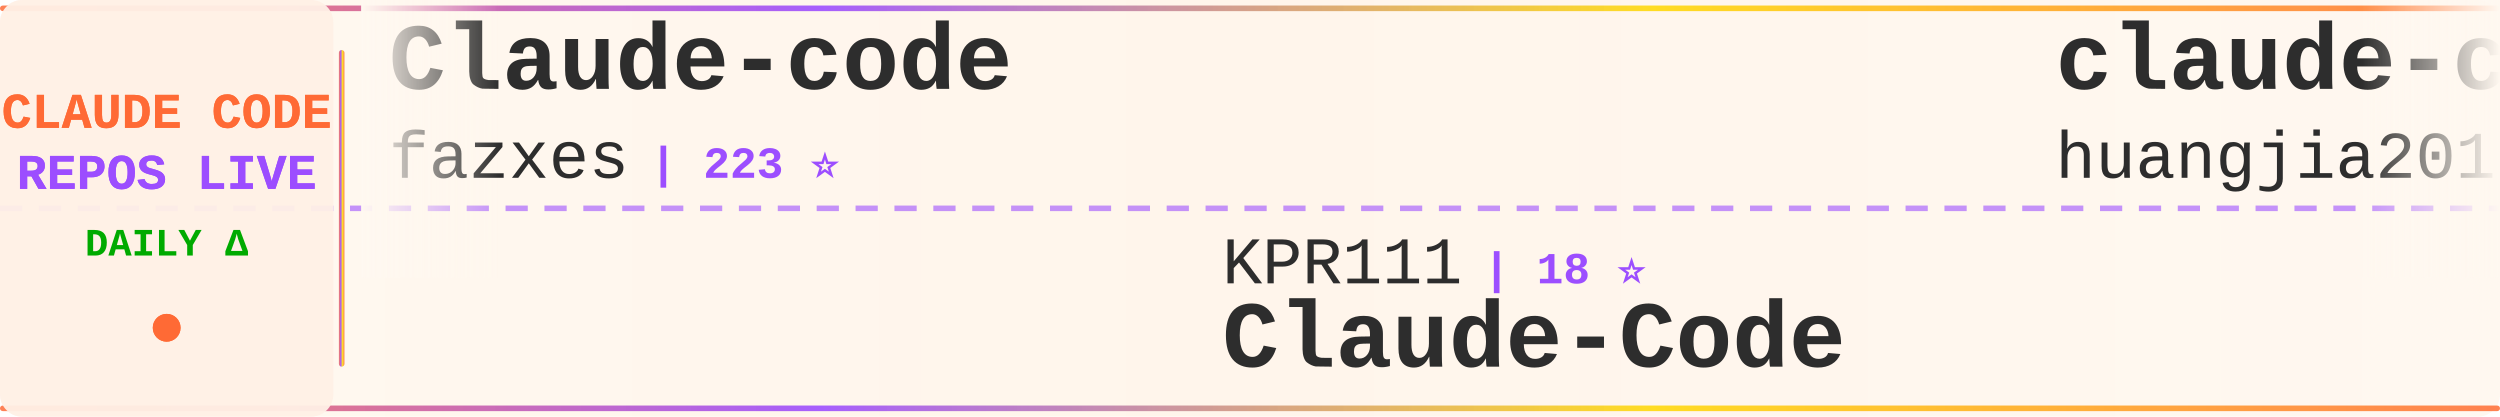
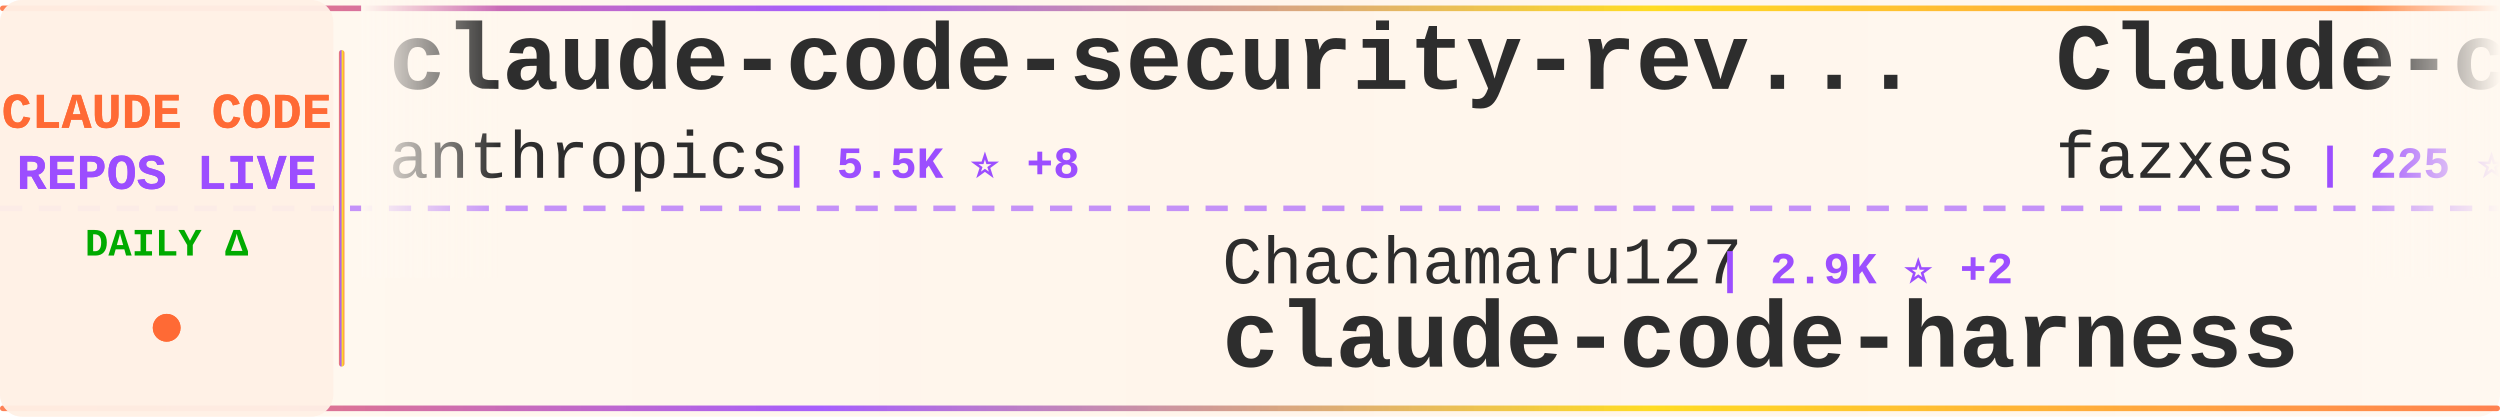
<svg xmlns="http://www.w3.org/2000/svg" width="900" height="150">
  <defs>
    <linearGradient id="tickerBg" x1="0%" y1="0%" x2="100%" y2="0%">
      <stop offset="0%" style="stop-color:#fff8f0;stop-opacity:0.98" />
      <stop offset="50%" style="stop-color:#fff5eb;stop-opacity:1" />
      <stop offset="100%" style="stop-color:#fff8f0;stop-opacity:0.98" />
    </linearGradient>
    <linearGradient id="borderGrad" x1="0%" y1="0%" x2="100%" y2="0%">
      <stop offset="0%" style="stop-color:#FF6B35;stop-opacity:0.85">
        <animate attributeName="stop-opacity" values="0.85;1;0.85" dur="2s" repeatCount="indefinite" />
      </stop>
      <stop offset="33%" style="stop-color:#9C4EFF;stop-opacity:0.9">
        <animate attributeName="stop-opacity" values="0.9;1;0.9" dur="2.2s" repeatCount="indefinite" />
      </stop>
      <stop offset="66%" style="stop-color:#FFD700;stop-opacity:0.85">
        <animate attributeName="stop-opacity" values="0.85;1;0.85" dur="1.8s" repeatCount="indefinite" />
      </stop>
      <stop offset="100%" style="stop-color:#FF6B35;stop-opacity:0.85">
        <animate attributeName="stop-opacity" values="0.85;1;0.85" dur="2s" repeatCount="indefinite" />
      </stop>
    </linearGradient>
    <filter id="textGlow">
      <feGaussianBlur stdDeviation="0.15" result="coloredBlur" />
      <feMerge>
        <feMergeNode in="coloredBlur" />
        <feMergeNode in="SourceGraphic" />
      </feMerge>
    </filter>
    <filter id="metricGlow">
      <feGaussianBlur stdDeviation="0.2" result="coloredBlur" />
      <feMerge>
        <feMergeNode in="coloredBlur" />
        <feMergeNode in="SourceGraphic" />
      </feMerge>
    </filter>
    <linearGradient id="leftFade" x1="0%" y1="0%" x2="100%" y2="0%">
      <stop offset="0%" style="stop-color:#fff8f0;stop-opacity:1" />
      <stop offset="100%" style="stop-color:#fff8f0;stop-opacity:0" />
    </linearGradient>
    <linearGradient id="rightFade" x1="0%" y1="0%" x2="100%" y2="0%">
      <stop offset="0%" style="stop-color:#fff8f0;stop-opacity:0" />
      <stop offset="100%" style="stop-color:#fff8f0;stop-opacity:1" />
    </linearGradient>
  </defs>
  <rect width="900" height="150" fill="url(#tickerBg)" rx="8" />
  <rect x="0" y="2" width="900" height="2" fill="url(#borderGrad)" rx="1" />
  <rect x="0" y="146" width="900" height="2" fill="url(#borderGrad)" rx="1" />
  <line x1="0" y1="75" x2="900" y2="75" stroke="#9C4EFF" stroke-width="2" stroke-dasharray="8 6" opacity="0.6" />
  <rect x="0" y="0" width="120" height="150" fill="#fff0e6" opacity="0.95" rx="8" />
  <text x="60" y="46" font-family="'Courier New', monospace" font-size="18" font-weight="bold" fill="#FF6B35" text-anchor="middle" filter="url(#textGlow)">
    CLAUDE CODE
  </text>
  <text x="60" y="68" font-family="'Courier New', monospace" font-size="18" font-weight="bold" fill="#9C4EFF" text-anchor="middle" filter="url(#textGlow)">
    REPOS LIVE
  </text>
  <text x="60" y="92" font-family="'Courier New', monospace" font-size="14" font-weight="bold" fill="#00aa00" text-anchor="middle">
    DAILY Δ
  </text>
  <circle cx="60" cy="118" r="5" fill="#FF6B35" filter="url(#metricGlow)">
    <animate attributeName="r" values="4;6;4" dur="1.5s" repeatCount="indefinite" />
    <animate attributeName="opacity" values="0.6;1;0.6" dur="1.5s" repeatCount="indefinite" />
  </circle>
  <rect x="122" y="18" width="2" height="114" fill="url(#borderGrad)" rx="1" />
  <clipPath id="tickerClip">
    <rect x="130" y="0" width="770" height="150" />
  </clipPath>
  <g clip-path="url(#tickerClip)">
    <g id="tickerItems">
      <animateTransform attributeName="transform" attributeType="XML" type="translate" from="0 0" to="-3000 0" dur="54s" repeatCount="indefinite" />
      <g transform="translate(0, 0)">
+         <text x="140" y="32" font-family="'Courier New', monospace" font-size="34" font-weight="bold" fill="#2d2d2d">claude-code-security-rev...</text>
+         <text x="140" y="64" font-family="'Courier New', monospace" font-size="24" font-weight="normal" fill="#2d2d2d" opacity="1.0">anthropics</text>
+         <text x="282" y="64" font-family="'Courier New', monospace" font-size="16" font-weight="bold" fill="#9C4EFF"> | 5.5K ⭐ +8</text>
+       </g>
+       <g transform="translate(300, 0)">
+         <text x="140" y="102" font-family="'Courier New', monospace" font-size="24" font-weight="normal" fill="#2d2d2d" opacity="1.0">Chachamaru127</text>
+         <text x="318" y="102" font-family="'Courier New', monospace" font-size="16" font-weight="bold" fill="#9C4EFF"> | 2.9K ⭐ +2</text>
+         <text x="140" y="132" font-family="'Courier New', monospace" font-size="34" font-weight="bold" fill="#2d2d2d">claude-code-harness</text>
+       </g>
+       <g transform="translate(600, 0)">
        <text x="140" y="32" font-family="'Courier New', monospace" font-size="34" font-weight="bold" fill="#2d2d2d">Claude-code</text>
        <text x="140" y="64" font-family="'Courier New', monospace" font-size="24" font-weight="normal" fill="#2d2d2d" opacity="1.0">fazxes</text>
-         <text x="234" y="64" font-family="'Courier New', monospace" font-size="16" font-weight="bold" fill="#9C4EFF"> | 223 ⭐</text>
-       </g>
-       <g transform="translate(300, 0)">
-         <text x="140" y="102" font-family="'Courier New', monospace" font-size="24" font-weight="normal" fill="#2d2d2d" opacity="1.0">KPR111</text>
-         <text x="234" y="102" font-family="'Courier New', monospace" font-size="16" font-weight="bold" fill="#9C4EFF"> | 18 ⭐</text>
-         <text x="140" y="132" font-family="'Courier New', monospace" font-size="34" font-weight="bold" fill="#2d2d2d">Claude-Code</text>
-       </g>
-       <g transform="translate(600, 0)">
-         <text x="140" y="32" font-family="'Courier New', monospace" font-size="34" font-weight="bold" fill="#2d2d2d">claude-code-engineering</text>
-         <text x="140" y="64" font-family="'Courier New', monospace" font-size="24" font-weight="normal" fill="#2d2d2d" opacity="1.0">huangjia2019</text>
-         <text x="306" y="64" font-family="'Courier New', monospace" font-size="16" font-weight="bold" fill="#9C4EFF"> | 920 ⭐ +5</text>
+         <text x="234" y="64" font-family="'Courier New', monospace" font-size="16" font-weight="bold" fill="#9C4EFF"> | 225 ⭐ +2</text>
      </g>
      <g transform="translate(900, 0)">
-         <text x="140" y="102" font-family="'Courier New', monospace" font-size="24" font-weight="normal" fill="#2d2d2d" opacity="1.0">digitalsamba</text>
-         <text x="306" y="102" font-family="'Courier New', monospace" font-size="16" font-weight="bold" fill="#9C4EFF"> | 1.7K ⭐ +11</text>
-         <text x="140" y="132" font-family="'Courier New', monospace" font-size="34" font-weight="bold" fill="#2d2d2d">claude-code-video-toolki...</text>
+         <text x="140" y="102" font-family="'Courier New', monospace" font-size="24" font-weight="normal" fill="#2d2d2d" opacity="1.0">RichardAtCT</text>
+         <text x="294" y="102" font-family="'Courier New', monospace" font-size="16" font-weight="bold" fill="#9C4EFF"> | 2.7K ⭐</text>
+         <text x="140" y="132" font-family="'Courier New', monospace" font-size="34" font-weight="bold" fill="#2d2d2d">claude-code-telegram</text>
      </g>
      <g transform="translate(1200, 0)">
-         <text x="140" y="32" font-family="'Courier New', monospace" font-size="34" font-weight="bold" fill="#2d2d2d">claude-code-proxy</text>
-         <text x="140" y="64" font-family="'Courier New', monospace" font-size="24" font-weight="normal" fill="#2d2d2d" opacity="1.0">1rgs</text>
-         <text x="210" y="64" font-family="'Courier New', monospace" font-size="16" font-weight="bold" fill="#9C4EFF"> | 3.7K ⭐ +1</text>
+         <text x="140" y="32" font-family="'Courier New', monospace" font-size="34" font-weight="bold" fill="#2d2d2d">ralph-claude-code</text>
+         <text x="140" y="64" font-family="'Courier New', monospace" font-size="24" font-weight="normal" fill="#2d2d2d" opacity="1.0">frankbria</text>
+         <text x="270" y="64" font-family="'Courier New', monospace" font-size="16" font-weight="bold" fill="#9C4EFF"> | 9.5K ⭐ +1</text>
      </g>
      <g transform="translate(1500, 0)">
-         <text x="140" y="102" font-family="'Courier New', monospace" font-size="24" font-weight="normal" fill="#2d2d2d" opacity="1.0">liuup</text>
-         <text x="222" y="102" font-family="'Courier New', monospace" font-size="16" font-weight="bold" fill="#9C4EFF"> | 3.4K ⭐ +14</text>
-         <text x="140" y="132" font-family="'Courier New', monospace" font-size="34" font-weight="bold" fill="#2d2d2d">claude-code-analysis</text>
+         <text x="140" y="102" font-family="'Courier New', monospace" font-size="24" font-weight="normal" fill="#2d2d2d" opacity="1.0">OneRedOak</text>
+         <text x="270" y="102" font-family="'Courier New', monospace" font-size="16" font-weight="bold" fill="#9C4EFF"> | 3.8K ⭐</text>
+         <text x="140" y="132" font-family="'Courier New', monospace" font-size="34" font-weight="bold" fill="#2d2d2d">claude-code-workflows</text>
      </g>
      <g transform="translate(1800, 0)">
-         <text x="140" y="32" font-family="'Courier New', monospace" font-size="34" font-weight="bold" fill="#2d2d2d">claude-code-from-source</text>
-         <text x="140" y="64" font-family="'Courier New', monospace" font-size="24" font-weight="normal" fill="#2d2d2d" opacity="1.0">alejandrobalderas</text>
-         <text x="366" y="64" font-family="'Courier New', monospace" font-size="16" font-weight="bold" fill="#9C4EFF"> | 2.4K ⭐ +15</text>
+         <text x="140" y="32" font-family="'Courier New', monospace" font-size="34" font-weight="bold" fill="#2d2d2d">learn-claude-code</text>
+         <text x="140" y="64" font-family="'Courier New', monospace" font-size="24" font-weight="normal" fill="#2d2d2d" opacity="1.0">shareAI-lab</text>
+         <text x="294" y="64" font-family="'Courier New', monospace" font-size="16" font-weight="bold" fill="#9C4EFF"> | 69.8K ⭐ +128</text>
      </g>
      <g transform="translate(2100, 0)">
-         <text x="140" y="102" font-family="'Courier New', monospace" font-size="24" font-weight="normal" fill="#2d2d2d" opacity="1.0">777genius</text>
-         <text x="270" y="102" font-family="'Courier New', monospace" font-size="16" font-weight="bold" fill="#9C4EFF"> | 918 ⭐</text>
-         <text x="140" y="132" font-family="'Courier New', monospace" font-size="34" font-weight="bold" fill="#2d2d2d">claude-code-source-code</text>
+         <text x="140" y="102" font-family="'Courier New', monospace" font-size="24" font-weight="normal" fill="#2d2d2d" opacity="1.0">xorespesp</text>
+         <text x="270" y="102" font-family="'Courier New', monospace" font-size="16" font-weight="bold" fill="#9C4EFF"> | 228 ⭐</text>
+         <text x="140" y="132" font-family="'Courier New', monospace" font-size="34" font-weight="bold" fill="#2d2d2d">claude-code</text>
      </g>
      <g transform="translate(2400, 0)">
-         <text x="140" y="32" font-family="'Courier New', monospace" font-size="34" font-weight="bold" fill="#2d2d2d">claude-code</text>
-         <text x="140" y="64" font-family="'Courier New', monospace" font-size="24" font-weight="normal" fill="#2d2d2d" opacity="1.0">lowcortisolprogrammer</text>
-         <text x="414" y="64" font-family="'Courier New', monospace" font-size="16" font-weight="bold" fill="#9C4EFF"> | 170 ⭐</text>
+         <text x="140" y="32" font-family="'Courier New', monospace" font-size="34" font-weight="bold" fill="#2d2d2d">claude-code-hub</text>
+         <text x="140" y="64" font-family="'Courier New', monospace" font-size="24" font-weight="normal" fill="#2d2d2d" opacity="1.0">ding113</text>
+         <text x="246" y="64" font-family="'Courier New', monospace" font-size="16" font-weight="bold" fill="#9C4EFF"> | 3.2K ⭐ +5</text>
      </g>
      <g transform="translate(2700, 0)">
-         <text x="140" y="102" font-family="'Courier New', monospace" font-size="24" font-weight="normal" fill="#2d2d2d" opacity="1.0">RichardAtCT</text>
-         <text x="294" y="102" font-family="'Courier New', monospace" font-size="16" font-weight="bold" fill="#9C4EFF"> | 2.7K ⭐ -1</text>
-         <text x="140" y="132" font-family="'Courier New', monospace" font-size="34" font-weight="bold" fill="#2d2d2d">claude-code-telegram</text>
+         <text x="140" y="102" font-family="'Courier New', monospace" font-size="24" font-weight="normal" fill="#2d2d2d" opacity="1.0">anthropics</text>
+         <text x="282" y="102" font-family="'Courier New', monospace" font-size="16" font-weight="bold" fill="#9C4EFF"> | 8.2K ⭐ +17</text>
+         <text x="140" y="132" font-family="'Courier New', monospace" font-size="34" font-weight="bold" fill="#2d2d2d">claude-code-action</text>
      </g>
      <g transform="translate(3000, 0)">
+         <text x="140" y="32" font-family="'Courier New', monospace" font-size="34" font-weight="bold" fill="#2d2d2d">claude-code-security-rev...</text>
+         <text x="140" y="64" font-family="'Courier New', monospace" font-size="24" font-weight="normal" fill="#2d2d2d" opacity="1.0">anthropics</text>
+         <text x="282" y="64" font-family="'Courier New', monospace" font-size="16" font-weight="bold" fill="#9C4EFF"> | 5.5K ⭐ +8</text>
+       </g>
+       <g transform="translate(3300, 0)">
+         <text x="140" y="102" font-family="'Courier New', monospace" font-size="24" font-weight="normal" fill="#2d2d2d" opacity="1.0">Chachamaru127</text>
+         <text x="318" y="102" font-family="'Courier New', monospace" font-size="16" font-weight="bold" fill="#9C4EFF"> | 2.9K ⭐ +2</text>
+         <text x="140" y="132" font-family="'Courier New', monospace" font-size="34" font-weight="bold" fill="#2d2d2d">claude-code-harness</text>
+       </g>
+       <g transform="translate(3600, 0)">
        <text x="140" y="32" font-family="'Courier New', monospace" font-size="34" font-weight="bold" fill="#2d2d2d">Claude-code</text>
        <text x="140" y="64" font-family="'Courier New', monospace" font-size="24" font-weight="normal" fill="#2d2d2d" opacity="1.0">fazxes</text>
-         <text x="234" y="64" font-family="'Courier New', monospace" font-size="16" font-weight="bold" fill="#9C4EFF"> | 223 ⭐</text>
-       </g>
-       <g transform="translate(3300, 0)">
-         <text x="140" y="102" font-family="'Courier New', monospace" font-size="24" font-weight="normal" fill="#2d2d2d" opacity="1.0">KPR111</text>
-         <text x="234" y="102" font-family="'Courier New', monospace" font-size="16" font-weight="bold" fill="#9C4EFF"> | 18 ⭐</text>
-         <text x="140" y="132" font-family="'Courier New', monospace" font-size="34" font-weight="bold" fill="#2d2d2d">Claude-Code</text>
-       </g>
-       <g transform="translate(3600, 0)">
-         <text x="140" y="32" font-family="'Courier New', monospace" font-size="34" font-weight="bold" fill="#2d2d2d">claude-code-engineering</text>
-         <text x="140" y="64" font-family="'Courier New', monospace" font-size="24" font-weight="normal" fill="#2d2d2d" opacity="1.0">huangjia2019</text>
-         <text x="306" y="64" font-family="'Courier New', monospace" font-size="16" font-weight="bold" fill="#9C4EFF"> | 920 ⭐ +5</text>
+         <text x="234" y="64" font-family="'Courier New', monospace" font-size="16" font-weight="bold" fill="#9C4EFF"> | 225 ⭐ +2</text>
      </g>
      <g transform="translate(3900, 0)">
-         <text x="140" y="102" font-family="'Courier New', monospace" font-size="24" font-weight="normal" fill="#2d2d2d" opacity="1.0">digitalsamba</text>
-         <text x="306" y="102" font-family="'Courier New', monospace" font-size="16" font-weight="bold" fill="#9C4EFF"> | 1.7K ⭐ +11</text>
-         <text x="140" y="132" font-family="'Courier New', monospace" font-size="34" font-weight="bold" fill="#2d2d2d">claude-code-video-toolki...</text>
+         <text x="140" y="102" font-family="'Courier New', monospace" font-size="24" font-weight="normal" fill="#2d2d2d" opacity="1.0">RichardAtCT</text>
+         <text x="294" y="102" font-family="'Courier New', monospace" font-size="16" font-weight="bold" fill="#9C4EFF"> | 2.7K ⭐</text>
+         <text x="140" y="132" font-family="'Courier New', monospace" font-size="34" font-weight="bold" fill="#2d2d2d">claude-code-telegram</text>
      </g>
    </g>
  </g>
  <rect x="130" y="0" width="50" height="100" fill="url(#leftFade)" />
  <rect x="850" y="0" width="50" height="100" fill="url(#rightFade)" />
</svg>
